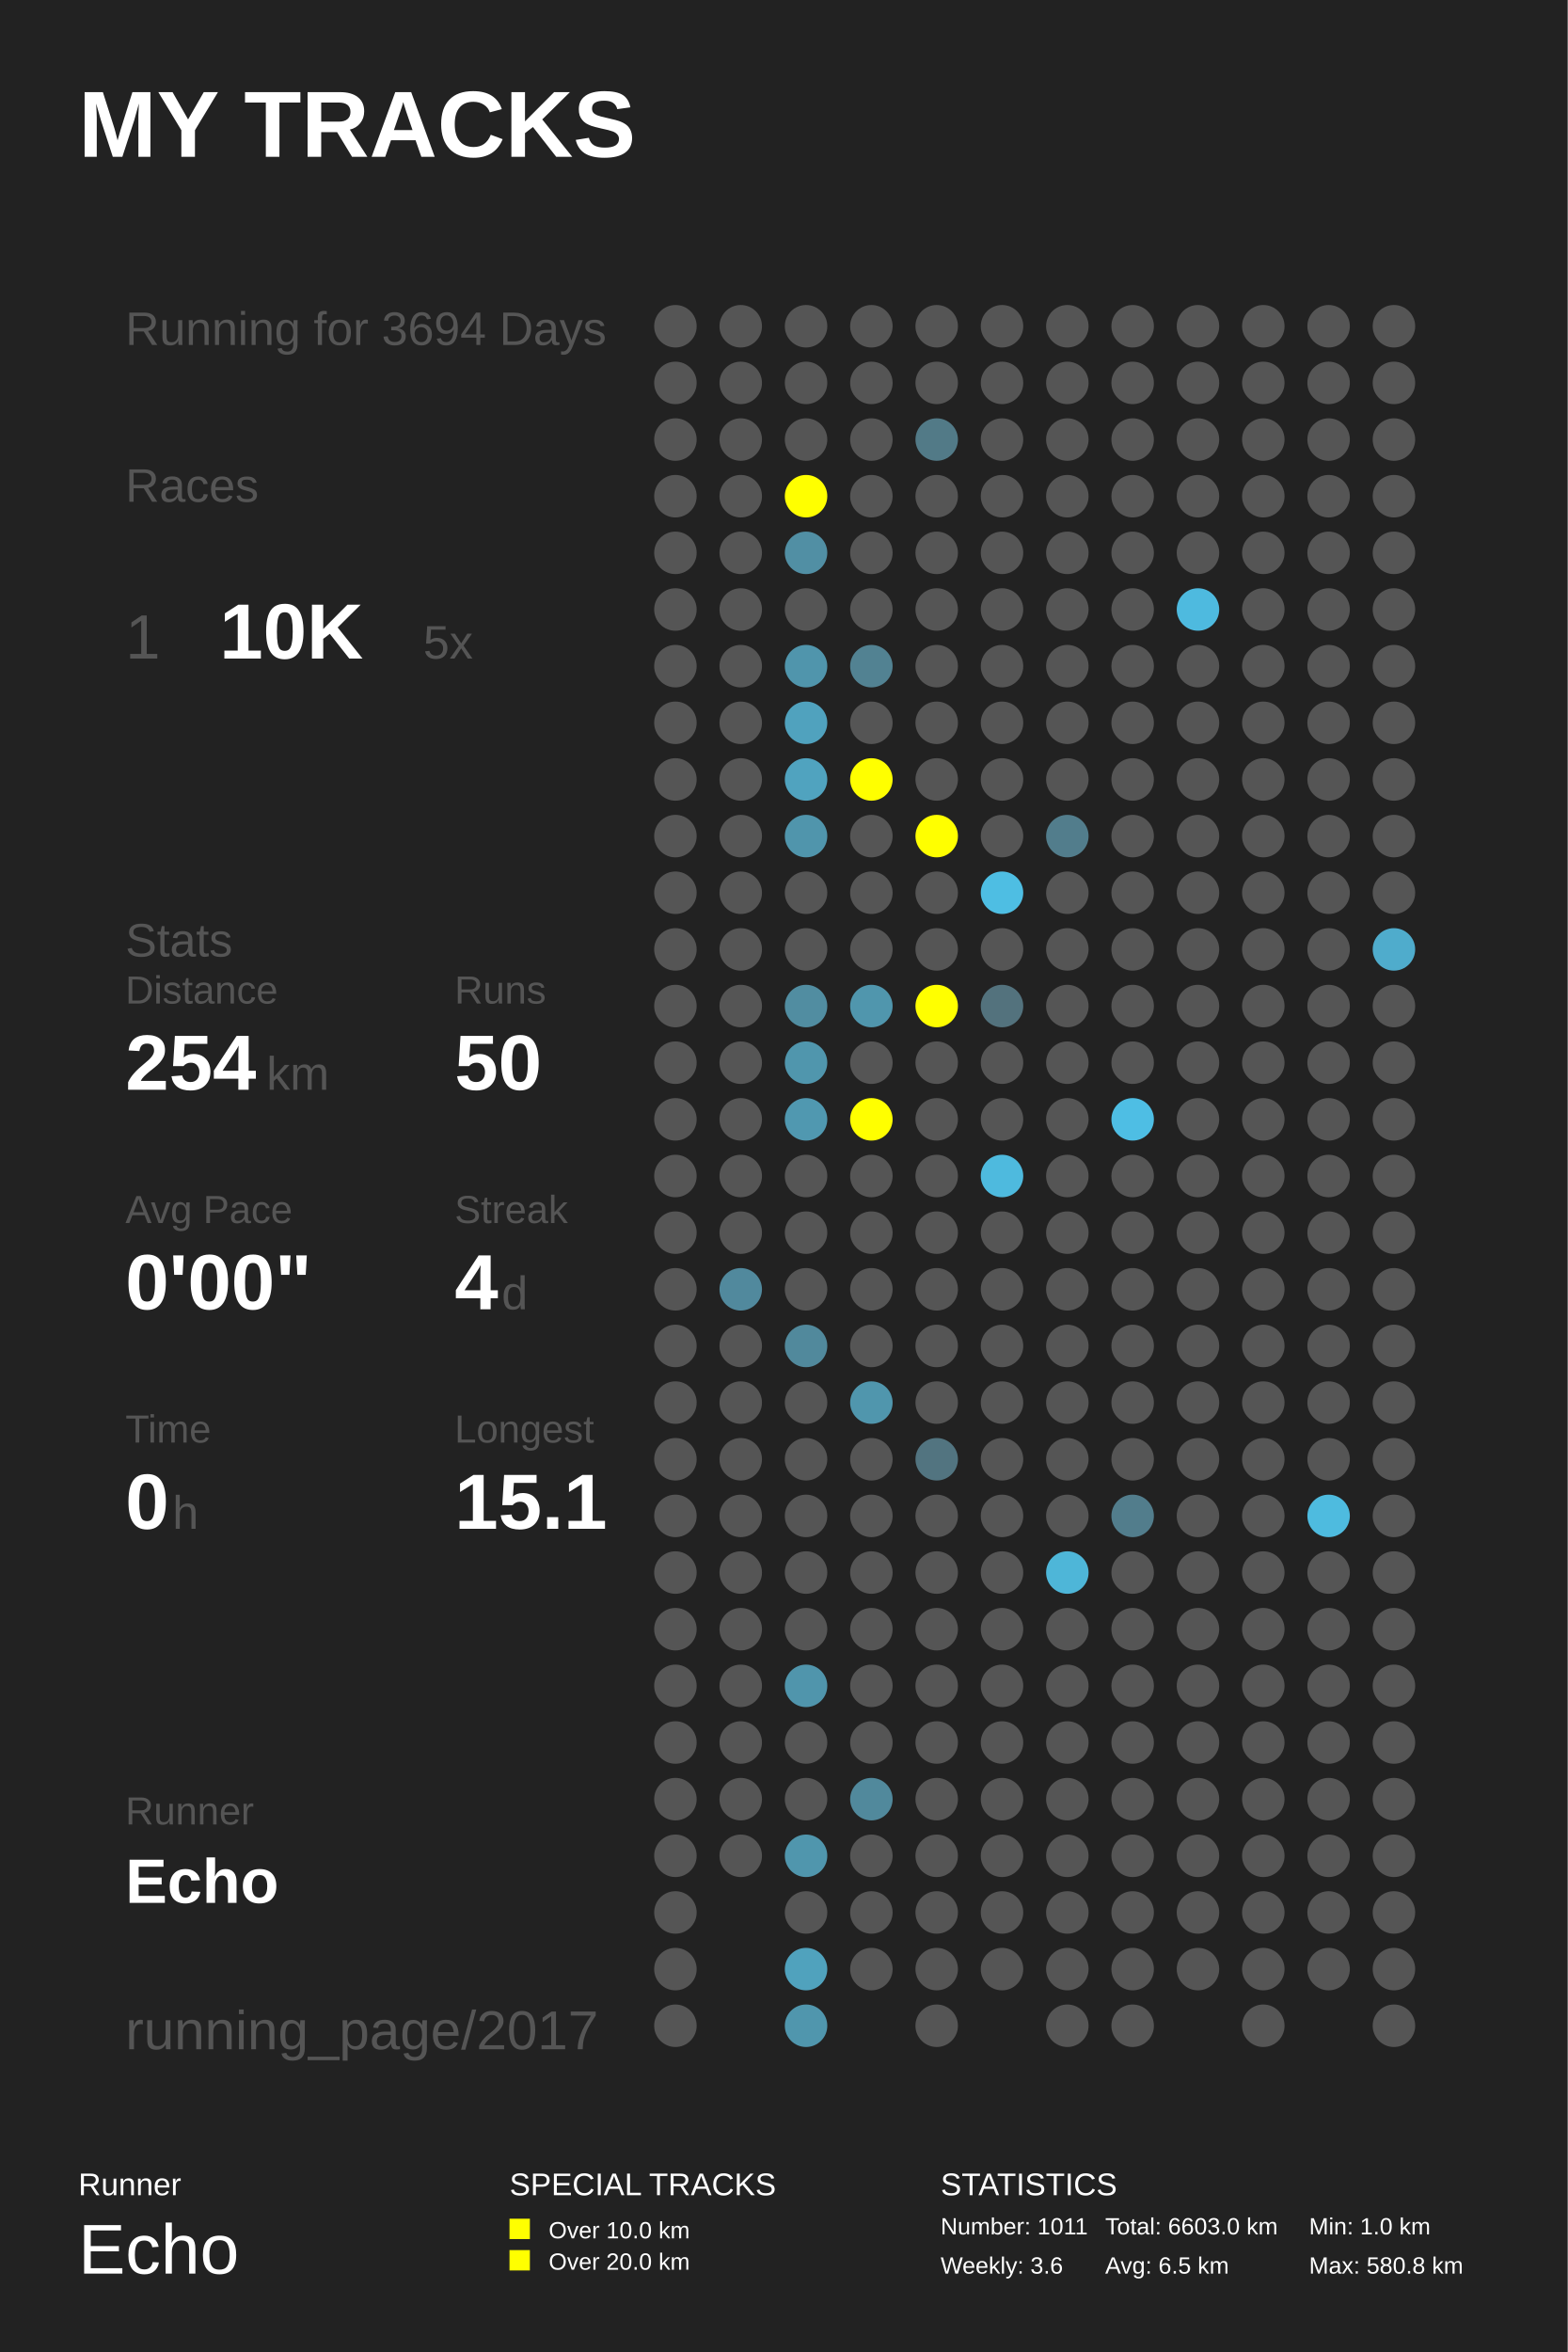
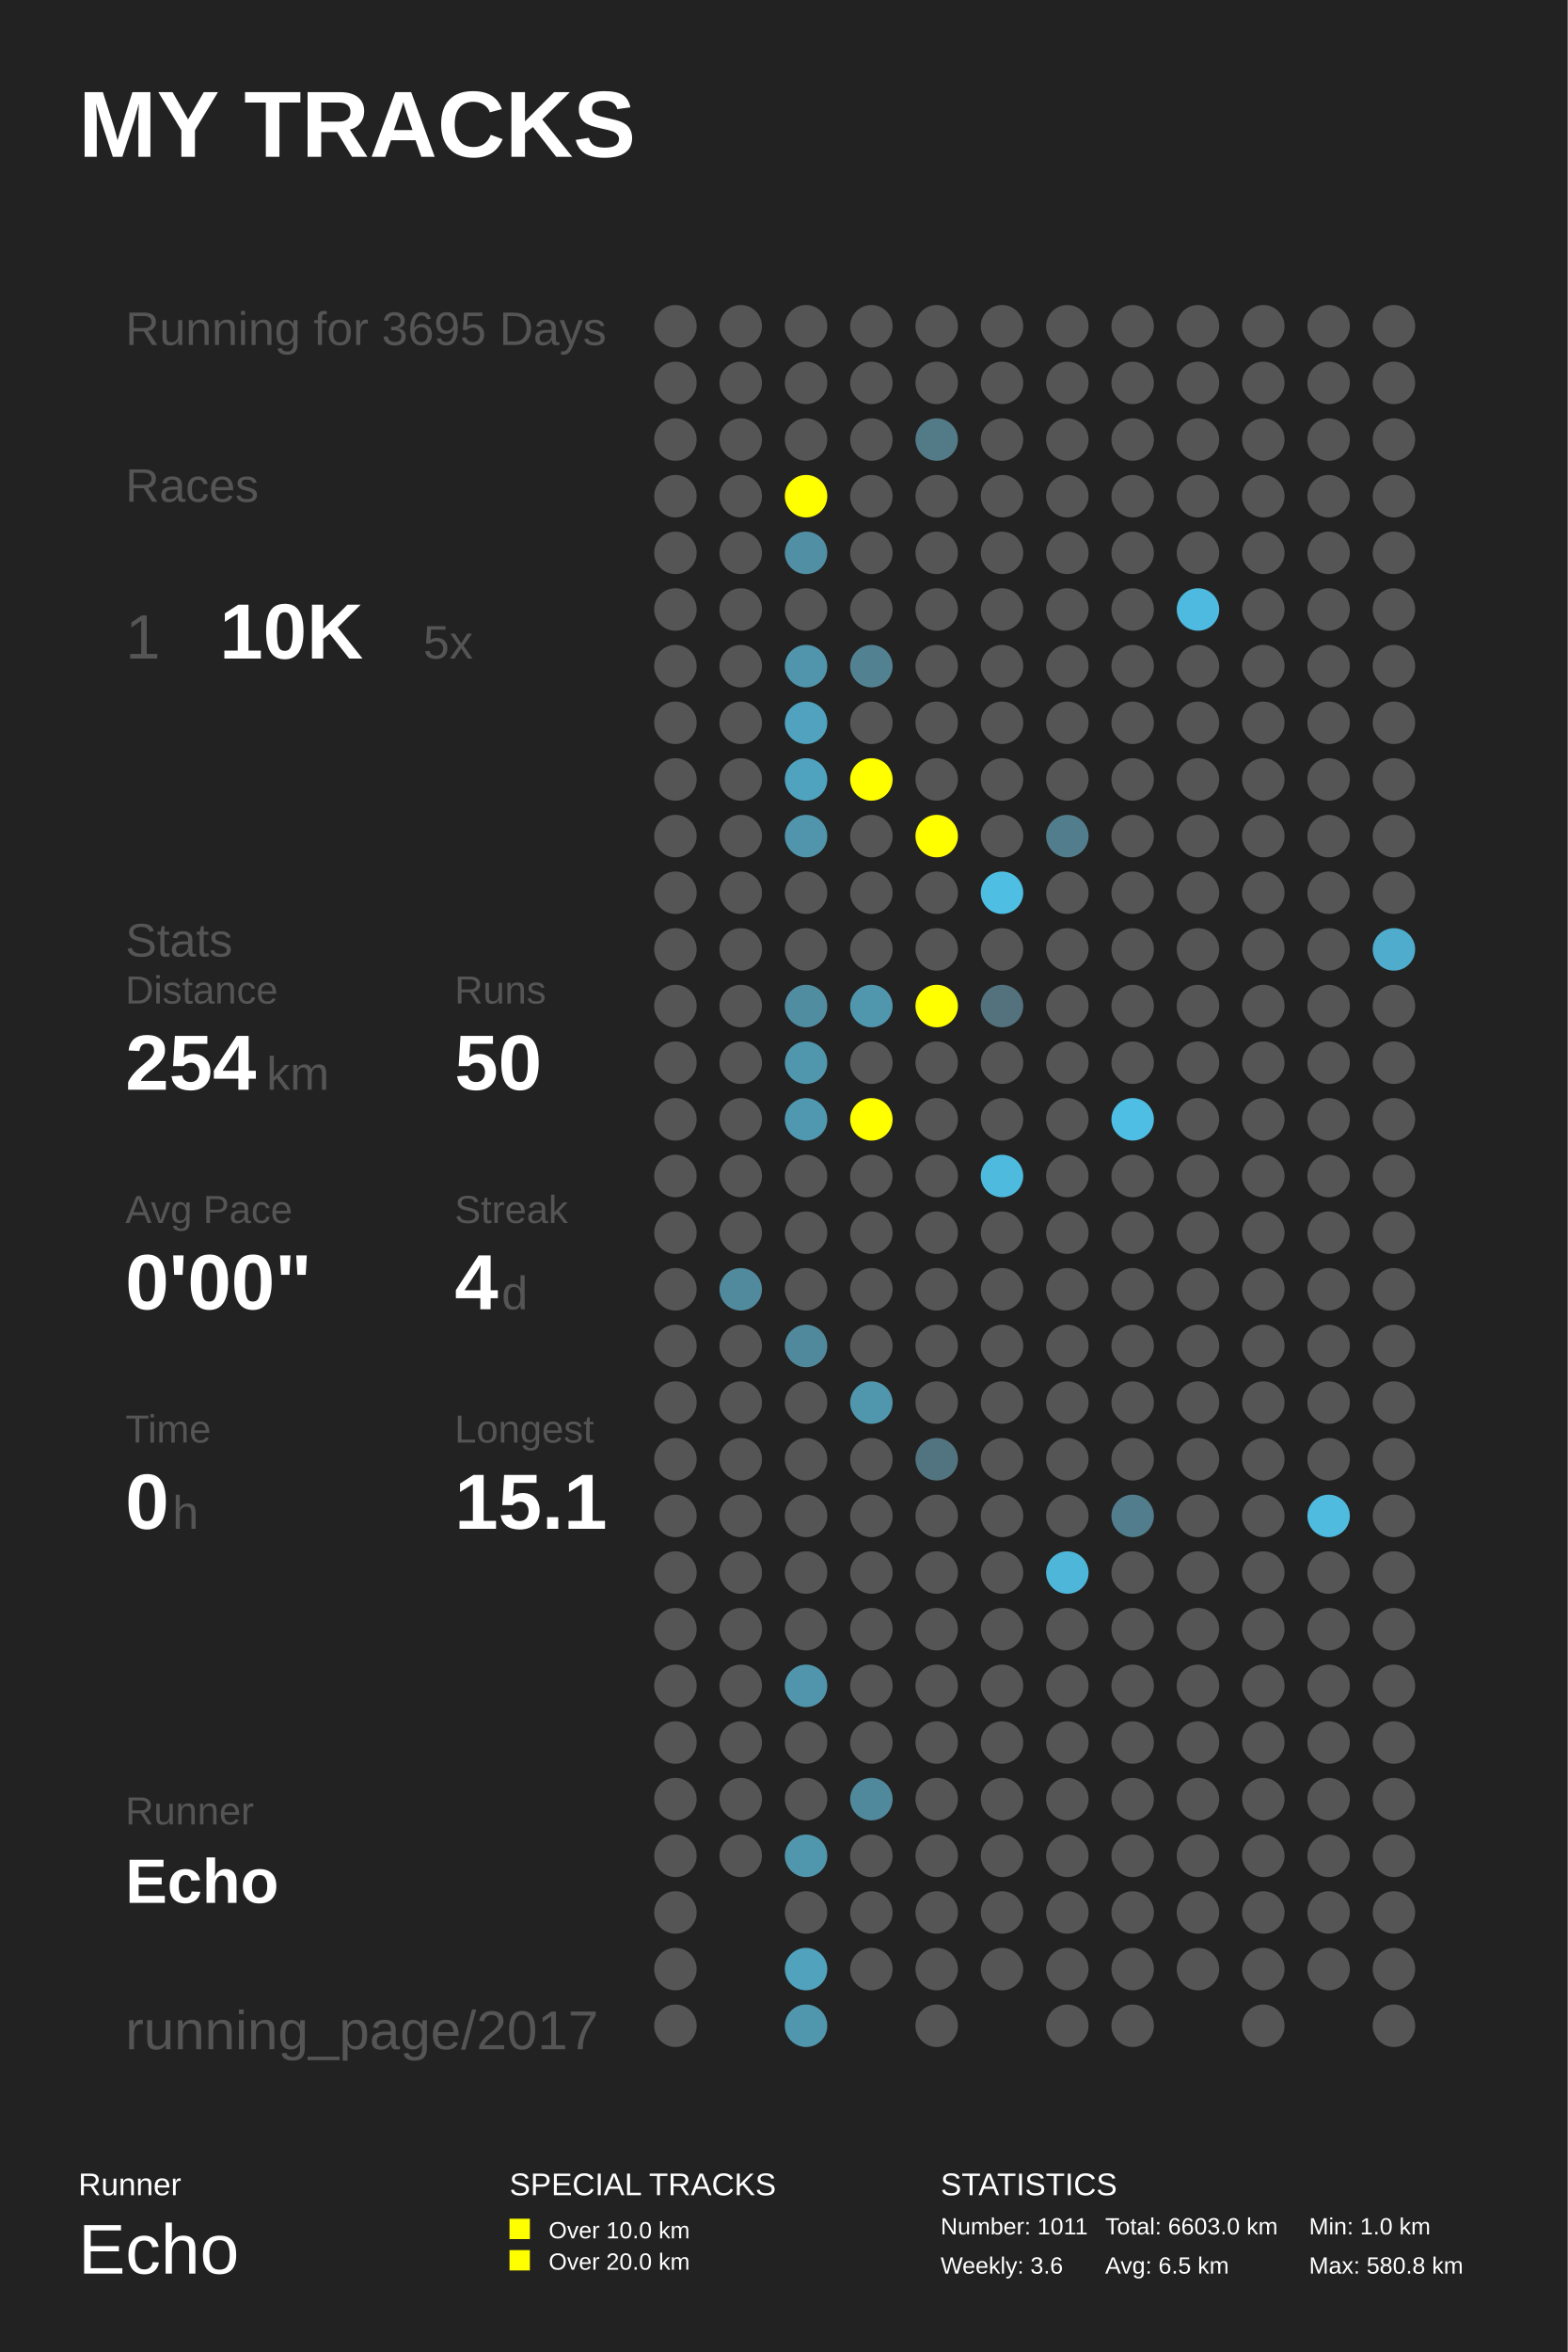
<svg xmlns="http://www.w3.org/2000/svg" baseProfile="full" height="300mm" version="1.1" viewBox="0,0,200,300" width="200mm">
  <defs />
  <rect fill="#222222" height="300" width="200" x="0" y="0" />
  <text fill="#FFFFFF" style="font-size:12px; font-family:Arial; font-weight:bold;" x="10" y="20">MY TRACKS</text>
  <text fill="#FFFFFF" style="font-size:4px; font-family:Arial" x="10" y="280">Runner</text>
  <text fill="#FFFFFF" style="font-size:9px; font-family:Arial" x="10" y="290">Echo</text>
  <text fill="#FFFFFF" style="font-size:4px; font-family:Arial" x="65" y="280">SPECIAL TRACKS</text>
  <rect fill="#FFFF00" height="2.6" width="2.6" x="65" y="283" />
  <text fill="#FFFFFF" style="font-size:3px; font-family:Arial" x="70" y="285.5">Over 10.0 km</text>
  <rect fill="#FFFF00" height="2.6" width="2.6" x="65" y="287" />
  <text fill="#FFFFFF" style="font-size:3px; font-family:Arial" x="70" y="289.5">Over 20.0 km</text>
  <text fill="#FFFFFF" style="font-size:4px; font-family:Arial" x="120" y="280">STATISTICS</text>
  <text fill="#FFFFFF" style="font-size:3px; font-family:Arial" x="120" y="285">Number: 1011</text>
  <text fill="#FFFFFF" style="font-size:3px; font-family:Arial" x="120" y="290">Weekly: 3.6</text>
  <text fill="#FFFFFF" style="font-size:3px; font-family:Arial" x="141" y="285">Total: 6603.0 km</text>
  <text fill="#FFFFFF" style="font-size:3px; font-family:Arial" x="141" y="290">Avg: 6.5 km</text>
  <text fill="#FFFFFF" style="font-size:3px; font-family:Arial" x="167" y="285">Min: 1.0 km</text>
  <text fill="#FFFFFF" style="font-size:3px; font-family:Arial" x="167" y="290">Max: 580.8 km</text>
-   <text fill="#555555" style="font-size:6px; font-family:Arial;" x="16" y="44">Running for 3694 Days</text>
+   <text fill="#555555" style="font-size:6px; font-family:Arial;" x="16" y="44">Running for 3695 Days</text>
  <text fill="#555555" style="font-size:6px; font-family:Arial;" x="16" y="64">Races</text>
  <text fill="#555555" style="font-size:8px; font-family:Arial;" x="16" y="84">1</text>
  <text fill="#FFFFFF" style="font-size:10px; font-family:Arial; font-weight:bold;" x="28" y="84">10K</text>
  <text fill="#555555" style="font-size:6px; font-family:Arial;" x="54" y="84">5x</text>
  <text fill="#555555" style="font-size:6px; font-family:Arial;" x="16" y="122">Stats</text>
  <text fill="#555555" style="font-size:5px; font-family:Arial;" x="16" y="128">Distance</text>
  <text fill="#FFFFFF" style="font-size:10px; font-family:Arial; font-weight:bold;" x="16" y="139">254</text>
  <text fill="#555555" style="font-size:6px; font-family:Arial;" x="34" y="139">km</text>
  <text fill="#555555" style="font-size:5px; font-family:Arial;" x="58" y="128">Runs</text>
  <text fill="#FFFFFF" style="font-size:10px; font-family:Arial; font-weight:bold;" x="58" y="139">50</text>
  <text fill="#555555" style="font-size:5px; font-family:Arial;" x="16" y="156">Avg Pace</text>
  <text fill="#FFFFFF" style="font-size:10px; font-family:Arial; font-weight:bold;" x="16" y="167">0'00"</text>
  <text fill="#555555" style="font-size:5px; font-family:Arial;" x="58" y="156">Streak</text>
  <text fill="#FFFFFF" style="font-size:10px; font-family:Arial; font-weight:bold;" x="58" y="167">4</text>
  <text fill="#555555" style="font-size:6px; font-family:Arial;" x="64" y="167">d</text>
  <text fill="#555555" style="font-size:5px; font-family:Arial;" x="16" y="184">Time</text>
  <text fill="#FFFFFF" style="font-size:10px; font-family:Arial; font-weight:bold;" x="16" y="195">0</text>
  <text fill="#555555" style="font-size:6px; font-family:Arial;" x="22" y="195">h</text>
  <text fill="#555555" style="font-size:5px; font-family:Arial;" x="58" y="184">Longest</text>
  <text fill="#FFFFFF" style="font-size:10px; font-family:Arial; font-weight:bold;" x="58" y="195">15.1</text>
  <text fill="#555555" style="font-size:5px; font-family:Arial;" x="16" y="232.71">Runner</text>
  <text fill="#FFFFFF" style="font-size:8px; font-family:Arial; font-weight:bold;" x="16" y="242.71">Echo</text>
  <text fill="#555555" style="font-size:7px; font-family:Arial;" x="16" y="261.387">running_page/2017</text>
  <circle cx="86.167" cy="41.613" fill="#555555" r="2.71" />
  <circle cx="86.167" cy="48.839" fill="#555555" r="2.71" />
  <circle cx="86.167" cy="56.065" fill="#555555" r="2.71" />
  <circle cx="86.167" cy="63.29" fill="#555555" r="2.71" />
  <circle cx="86.167" cy="70.516" fill="#555555" r="2.71" />
  <circle cx="86.167" cy="77.742" fill="#555555" r="2.71" />
  <circle cx="86.167" cy="84.968" fill="#555555" r="2.71" />
  <circle cx="86.167" cy="92.194" fill="#555555" r="2.71" />
  <circle cx="86.167" cy="99.419" fill="#555555" r="2.71" />
  <circle cx="86.167" cy="106.645" fill="#555555" r="2.71" />
  <circle cx="86.167" cy="113.871" fill="#555555" r="2.71" />
  <circle cx="86.167" cy="121.097" fill="#555555" r="2.71" />
  <circle cx="86.167" cy="128.323" fill="#555555" r="2.71" />
  <circle cx="86.167" cy="135.548" fill="#555555" r="2.71" />
  <circle cx="86.167" cy="142.774" fill="#555555" r="2.71" />
  <circle cx="86.167" cy="150.0" fill="#555555" r="2.71" />
  <circle cx="86.167" cy="157.226" fill="#555555" r="2.71" />
  <circle cx="86.167" cy="164.452" fill="#555555" r="2.71" />
  <circle cx="86.167" cy="171.677" fill="#555555" r="2.71" />
  <circle cx="86.167" cy="178.903" fill="#555555" r="2.71" />
  <circle cx="86.167" cy="186.129" fill="#555555" r="2.71" />
  <circle cx="86.167" cy="193.355" fill="#555555" r="2.71" />
  <circle cx="86.167" cy="200.581" fill="#555555" r="2.71" />
  <circle cx="86.167" cy="207.806" fill="#555555" r="2.71" />
  <circle cx="86.167" cy="215.032" fill="#555555" r="2.71" />
  <circle cx="86.167" cy="222.258" fill="#555555" r="2.71" />
  <circle cx="86.167" cy="229.484" fill="#555555" r="2.71" />
  <circle cx="86.167" cy="236.71" fill="#555555" r="2.71" />
  <circle cx="86.167" cy="243.935" fill="#555555" r="2.71" />
  <circle cx="86.167" cy="251.161" fill="#555555" r="2.71" />
  <circle cx="86.167" cy="258.387" fill="#555555" r="2.71" />
  <circle cx="94.5" cy="41.613" fill="#555555" r="2.71" />
  <circle cx="94.5" cy="48.839" fill="#555555" r="2.71" />
  <circle cx="94.5" cy="56.065" fill="#555555" r="2.71" />
  <circle cx="94.5" cy="63.29" fill="#555555" r="2.71" />
  <circle cx="94.5" cy="70.516" fill="#555555" r="2.71" />
  <circle cx="94.5" cy="77.742" fill="#555555" r="2.71" />
  <circle cx="94.5" cy="84.968" fill="#555555" r="2.71" />
  <circle cx="94.5" cy="92.194" fill="#555555" r="2.71" />
  <circle cx="94.5" cy="99.419" fill="#555555" r="2.71" />
  <circle cx="94.5" cy="106.645" fill="#555555" r="2.71" />
  <circle cx="94.5" cy="113.871" fill="#555555" r="2.71" />
  <circle cx="94.5" cy="121.097" fill="#555555" r="2.71" />
  <circle cx="94.5" cy="128.323" fill="#555555" r="2.71" />
  <circle cx="94.5" cy="135.548" fill="#555555" r="2.71" />
  <circle cx="94.5" cy="142.774" fill="#555555" r="2.71" />
  <circle cx="94.5" cy="150.0" fill="#555555" r="2.71" />
  <circle cx="94.5" cy="157.226" fill="#555555" r="2.71" />
  <circle cx="94.5" cy="164.452" fill="#51899d" r="2.71" />
  <circle cx="94.5" cy="171.677" fill="#555555" r="2.71" />
  <circle cx="94.5" cy="178.903" fill="#555555" r="2.71" />
  <circle cx="94.5" cy="186.129" fill="#555555" r="2.71" />
  <circle cx="94.5" cy="193.355" fill="#555555" r="2.71" />
  <circle cx="94.5" cy="200.581" fill="#555555" r="2.71" />
  <circle cx="94.5" cy="207.806" fill="#555555" r="2.71" />
  <circle cx="94.5" cy="215.032" fill="#555555" r="2.71" />
  <circle cx="94.5" cy="222.258" fill="#555555" r="2.71" />
  <circle cx="94.5" cy="229.484" fill="#555555" r="2.71" />
  <circle cx="94.5" cy="236.71" fill="#555555" r="2.71" />
  <circle cx="102.833" cy="41.613" fill="#555555" r="2.71" />
  <circle cx="102.833" cy="48.839" fill="#555555" r="2.71" />
  <circle cx="102.833" cy="56.065" fill="#555555" r="2.71" />
  <circle cx="102.833" cy="63.29" fill="#FFFF00" r="2.71" />
  <circle cx="102.833" cy="70.516" fill="#518fa4" r="2.71" />
  <circle cx="102.833" cy="77.742" fill="#555555" r="2.71" />
  <circle cx="102.833" cy="84.968" fill="#5095ac" r="2.71" />
  <circle cx="102.833" cy="92.194" fill="#50a2be" r="2.71" />
  <circle cx="102.833" cy="99.419" fill="#50a3bf" r="2.71" />
  <circle cx="102.833" cy="106.645" fill="#5095ac" r="2.71" />
  <circle cx="102.833" cy="113.871" fill="#555555" r="2.71" />
  <circle cx="102.833" cy="121.097" fill="#555555" r="2.71" />
  <circle cx="102.833" cy="128.323" fill="#518da1" r="2.71" />
  <circle cx="102.833" cy="135.548" fill="#5096ad" r="2.71" />
  <circle cx="102.833" cy="142.774" fill="#5098b0" r="2.71" />
  <circle cx="102.833" cy="150.0" fill="#555555" r="2.71" />
  <circle cx="102.833" cy="157.226" fill="#555555" r="2.71" />
  <circle cx="102.833" cy="164.452" fill="#555555" r="2.71" />
  <circle cx="102.833" cy="171.677" fill="#51899c" r="2.71" />
  <circle cx="102.833" cy="178.903" fill="#555555" r="2.71" />
  <circle cx="102.833" cy="186.129" fill="#555555" r="2.71" />
  <circle cx="102.833" cy="193.355" fill="#555555" r="2.71" />
  <circle cx="102.833" cy="200.581" fill="#555555" r="2.71" />
  <circle cx="102.833" cy="207.806" fill="#555555" r="2.71" />
  <circle cx="102.833" cy="215.032" fill="#5095ac" r="2.71" />
  <circle cx="102.833" cy="222.258" fill="#555555" r="2.71" />
  <circle cx="102.833" cy="229.484" fill="#555555" r="2.71" />
  <circle cx="102.833" cy="236.71" fill="#5096ad" r="2.71" />
  <circle cx="102.833" cy="243.935" fill="#555555" r="2.71" />
  <circle cx="102.833" cy="251.161" fill="#50a2bd" r="2.71" />
  <circle cx="102.833" cy="258.387" fill="#5096ad" r="2.71" />
  <circle cx="111.167" cy="41.613" fill="#555555" r="2.71" />
  <circle cx="111.167" cy="48.839" fill="#555555" r="2.71" />
  <circle cx="111.167" cy="56.065" fill="#555555" r="2.71" />
  <circle cx="111.167" cy="63.29" fill="#555555" r="2.71" />
  <circle cx="111.167" cy="70.516" fill="#555555" r="2.71" />
  <circle cx="111.167" cy="77.742" fill="#555555" r="2.71" />
  <circle cx="111.167" cy="84.968" fill="#528292" r="2.71" />
  <circle cx="111.167" cy="92.194" fill="#555555" r="2.71" />
  <circle cx="111.167" cy="99.419" fill="#FFFF00" r="2.71" />
  <circle cx="111.167" cy="106.645" fill="#555555" r="2.71" />
  <circle cx="111.167" cy="113.871" fill="#555555" r="2.71" />
  <circle cx="111.167" cy="121.097" fill="#555555" r="2.71" />
  <circle cx="111.167" cy="128.323" fill="#5096ad" r="2.71" />
  <circle cx="111.167" cy="135.548" fill="#555555" r="2.71" />
  <circle cx="111.167" cy="142.774" fill="#FFFF00" r="2.71" />
  <circle cx="111.167" cy="150.0" fill="#555555" r="2.71" />
  <circle cx="111.167" cy="157.226" fill="#555555" r="2.71" />
  <circle cx="111.167" cy="164.452" fill="#555555" r="2.71" />
  <circle cx="111.167" cy="171.677" fill="#555555" r="2.71" />
  <circle cx="111.167" cy="178.903" fill="#5096ad" r="2.71" />
  <circle cx="111.167" cy="186.129" fill="#555555" r="2.71" />
  <circle cx="111.167" cy="193.355" fill="#555555" r="2.71" />
  <circle cx="111.167" cy="200.581" fill="#555555" r="2.71" />
  <circle cx="111.167" cy="207.806" fill="#555555" r="2.71" />
  <circle cx="111.167" cy="215.032" fill="#555555" r="2.71" />
  <circle cx="111.167" cy="222.258" fill="#555555" r="2.71" />
  <circle cx="111.167" cy="229.484" fill="#51899c" r="2.71" />
  <circle cx="111.167" cy="236.71" fill="#555555" r="2.71" />
  <circle cx="111.167" cy="243.935" fill="#555555" r="2.71" />
  <circle cx="111.167" cy="251.161" fill="#555555" r="2.71" />
  <circle cx="119.5" cy="41.613" fill="#555555" r="2.71" />
  <circle cx="119.5" cy="48.839" fill="#555555" r="2.71" />
  <circle cx="119.5" cy="56.065" fill="#527a87" r="2.71" />
  <circle cx="119.5" cy="63.29" fill="#555555" r="2.71" />
  <circle cx="119.5" cy="70.516" fill="#555555" r="2.71" />
  <circle cx="119.5" cy="77.742" fill="#555555" r="2.71" />
  <circle cx="119.5" cy="84.968" fill="#555555" r="2.71" />
  <circle cx="119.5" cy="92.194" fill="#555555" r="2.71" />
  <circle cx="119.5" cy="99.419" fill="#555555" r="2.71" />
  <circle cx="119.5" cy="106.645" fill="#FFFF00" r="2.71" />
  <circle cx="119.5" cy="113.871" fill="#555555" r="2.71" />
  <circle cx="119.5" cy="121.097" fill="#555555" r="2.71" />
  <circle cx="119.5" cy="128.323" fill="#FFFF00" r="2.71" />
  <circle cx="119.5" cy="135.548" fill="#555555" r="2.71" />
  <circle cx="119.5" cy="142.774" fill="#555555" r="2.71" />
  <circle cx="119.5" cy="150.0" fill="#555555" r="2.71" />
  <circle cx="119.5" cy="157.226" fill="#555555" r="2.71" />
  <circle cx="119.5" cy="164.452" fill="#555555" r="2.71" />
  <circle cx="119.5" cy="171.677" fill="#555555" r="2.71" />
  <circle cx="119.5" cy="178.903" fill="#555555" r="2.71" />
  <circle cx="119.5" cy="186.129" fill="#527480" r="2.71" />
  <circle cx="119.5" cy="193.355" fill="#555555" r="2.71" />
  <circle cx="119.5" cy="200.581" fill="#555555" r="2.71" />
  <circle cx="119.5" cy="207.806" fill="#555555" r="2.71" />
  <circle cx="119.5" cy="215.032" fill="#555555" r="2.71" />
  <circle cx="119.5" cy="222.258" fill="#555555" r="2.71" />
  <circle cx="119.5" cy="229.484" fill="#555555" r="2.71" />
  <circle cx="119.5" cy="236.71" fill="#555555" r="2.71" />
  <circle cx="119.5" cy="243.935" fill="#555555" r="2.71" />
  <circle cx="119.5" cy="251.161" fill="#555555" r="2.71" />
  <circle cx="119.5" cy="258.387" fill="#555555" r="2.71" />
  <circle cx="127.833" cy="41.613" fill="#555555" r="2.71" />
  <circle cx="127.833" cy="48.839" fill="#555555" r="2.71" />
  <circle cx="127.833" cy="56.065" fill="#555555" r="2.71" />
  <circle cx="127.833" cy="63.29" fill="#555555" r="2.71" />
  <circle cx="127.833" cy="70.516" fill="#555555" r="2.71" />
  <circle cx="127.833" cy="77.742" fill="#555555" r="2.71" />
  <circle cx="127.833" cy="84.968" fill="#555555" r="2.71" />
  <circle cx="127.833" cy="92.194" fill="#555555" r="2.71" />
  <circle cx="127.833" cy="99.419" fill="#555555" r="2.71" />
  <circle cx="127.833" cy="106.645" fill="#555555" r="2.71" />
  <circle cx="127.833" cy="113.871" fill="#4ebee3" r="2.71" />
  <circle cx="127.833" cy="121.097" fill="#555555" r="2.71" />
  <circle cx="127.833" cy="128.323" fill="#53727d" r="2.71" />
  <circle cx="127.833" cy="135.548" fill="#555555" r="2.71" />
  <circle cx="127.833" cy="142.774" fill="#555555" r="2.71" />
  <circle cx="127.833" cy="150.0" fill="#4ebade" r="2.71" />
  <circle cx="127.833" cy="157.226" fill="#555555" r="2.71" />
  <circle cx="127.833" cy="164.452" fill="#555555" r="2.71" />
  <circle cx="127.833" cy="171.677" fill="#555555" r="2.71" />
  <circle cx="127.833" cy="178.903" fill="#555555" r="2.71" />
  <circle cx="127.833" cy="186.129" fill="#555555" r="2.71" />
  <circle cx="127.833" cy="193.355" fill="#555555" r="2.71" />
  <circle cx="127.833" cy="200.581" fill="#555555" r="2.71" />
  <circle cx="127.833" cy="207.806" fill="#555555" r="2.71" />
  <circle cx="127.833" cy="215.032" fill="#555555" r="2.71" />
  <circle cx="127.833" cy="222.258" fill="#555555" r="2.71" />
  <circle cx="127.833" cy="229.484" fill="#555555" r="2.71" />
  <circle cx="127.833" cy="236.71" fill="#555555" r="2.71" />
  <circle cx="127.833" cy="243.935" fill="#555555" r="2.71" />
  <circle cx="127.833" cy="251.161" fill="#555555" r="2.71" />
  <circle cx="136.167" cy="41.613" fill="#555555" r="2.71" />
  <circle cx="136.167" cy="48.839" fill="#555555" r="2.71" />
  <circle cx="136.167" cy="56.065" fill="#555555" r="2.71" />
  <circle cx="136.167" cy="63.29" fill="#555555" r="2.71" />
  <circle cx="136.167" cy="70.516" fill="#555555" r="2.71" />
  <circle cx="136.167" cy="77.742" fill="#555555" r="2.71" />
  <circle cx="136.167" cy="84.968" fill="#555555" r="2.71" />
  <circle cx="136.167" cy="92.194" fill="#555555" r="2.71" />
  <circle cx="136.167" cy="99.419" fill="#555555" r="2.71" />
  <circle cx="136.167" cy="106.645" fill="#527d8c" r="2.71" />
  <circle cx="136.167" cy="113.871" fill="#555555" r="2.71" />
  <circle cx="136.167" cy="121.097" fill="#555555" r="2.71" />
  <circle cx="136.167" cy="128.323" fill="#555555" r="2.71" />
  <circle cx="136.167" cy="135.548" fill="#555555" r="2.71" />
  <circle cx="136.167" cy="142.774" fill="#555555" r="2.71" />
  <circle cx="136.167" cy="150.0" fill="#555555" r="2.71" />
  <circle cx="136.167" cy="157.226" fill="#555555" r="2.71" />
  <circle cx="136.167" cy="164.452" fill="#555555" r="2.71" />
  <circle cx="136.167" cy="171.677" fill="#555555" r="2.71" />
  <circle cx="136.167" cy="178.903" fill="#555555" r="2.71" />
  <circle cx="136.167" cy="186.129" fill="#555555" r="2.71" />
  <circle cx="136.167" cy="193.355" fill="#555555" r="2.71" />
  <circle cx="136.167" cy="200.581" fill="#4eb6d8" r="2.71" />
  <circle cx="136.167" cy="207.806" fill="#555555" r="2.71" />
  <circle cx="136.167" cy="215.032" fill="#555555" r="2.71" />
  <circle cx="136.167" cy="222.258" fill="#555555" r="2.71" />
  <circle cx="136.167" cy="229.484" fill="#555555" r="2.71" />
  <circle cx="136.167" cy="236.71" fill="#555555" r="2.71" />
  <circle cx="136.167" cy="243.935" fill="#555555" r="2.71" />
  <circle cx="136.167" cy="251.161" fill="#555555" r="2.71" />
  <circle cx="136.167" cy="258.387" fill="#555555" r="2.71" />
  <circle cx="144.5" cy="41.613" fill="#555555" r="2.71" />
  <circle cx="144.5" cy="48.839" fill="#555555" r="2.71" />
  <circle cx="144.5" cy="56.065" fill="#555555" r="2.71" />
  <circle cx="144.5" cy="63.29" fill="#555555" r="2.71" />
  <circle cx="144.5" cy="70.516" fill="#555555" r="2.71" />
  <circle cx="144.5" cy="77.742" fill="#555555" r="2.71" />
  <circle cx="144.5" cy="84.968" fill="#555555" r="2.71" />
  <circle cx="144.5" cy="92.194" fill="#555555" r="2.71" />
  <circle cx="144.5" cy="99.419" fill="#555555" r="2.71" />
  <circle cx="144.5" cy="106.645" fill="#555555" r="2.71" />
  <circle cx="144.5" cy="113.871" fill="#555555" r="2.71" />
  <circle cx="144.5" cy="121.097" fill="#555555" r="2.71" />
  <circle cx="144.5" cy="128.323" fill="#555555" r="2.71" />
  <circle cx="144.5" cy="135.548" fill="#555555" r="2.71" />
  <circle cx="144.5" cy="142.774" fill="#4ebee4" r="2.71" />
  <circle cx="144.5" cy="150.0" fill="#555555" r="2.71" />
  <circle cx="144.5" cy="157.226" fill="#555555" r="2.71" />
  <circle cx="144.5" cy="164.452" fill="#555555" r="2.71" />
  <circle cx="144.5" cy="171.677" fill="#555555" r="2.71" />
  <circle cx="144.5" cy="178.903" fill="#555555" r="2.71" />
  <circle cx="144.5" cy="186.129" fill="#555555" r="2.71" />
  <circle cx="144.5" cy="193.355" fill="#527d8c" r="2.71" />
  <circle cx="144.5" cy="200.581" fill="#555555" r="2.71" />
  <circle cx="144.5" cy="207.806" fill="#555555" r="2.71" />
  <circle cx="144.5" cy="215.032" fill="#555555" r="2.71" />
  <circle cx="144.5" cy="222.258" fill="#555555" r="2.71" />
  <circle cx="144.5" cy="229.484" fill="#555555" r="2.71" />
  <circle cx="144.5" cy="236.71" fill="#555555" r="2.71" />
  <circle cx="144.5" cy="243.935" fill="#555555" r="2.71" />
  <circle cx="144.5" cy="251.161" fill="#555555" r="2.71" />
  <circle cx="144.5" cy="258.387" fill="#555555" r="2.71" />
  <circle cx="152.833" cy="41.613" fill="#555555" r="2.71" />
  <circle cx="152.833" cy="48.839" fill="#555555" r="2.71" />
  <circle cx="152.833" cy="56.065" fill="#555555" r="2.71" />
  <circle cx="152.833" cy="63.29" fill="#555555" r="2.71" />
  <circle cx="152.833" cy="70.516" fill="#555555" r="2.71" />
  <circle cx="152.833" cy="77.742" fill="#4ebadf" r="2.71" />
  <circle cx="152.833" cy="84.968" fill="#555555" r="2.71" />
  <circle cx="152.833" cy="92.194" fill="#555555" r="2.71" />
  <circle cx="152.833" cy="99.419" fill="#555555" r="2.71" />
  <circle cx="152.833" cy="106.645" fill="#555555" r="2.71" />
  <circle cx="152.833" cy="113.871" fill="#555555" r="2.71" />
  <circle cx="152.833" cy="121.097" fill="#555555" r="2.71" />
  <circle cx="152.833" cy="128.323" fill="#555555" r="2.71" />
  <circle cx="152.833" cy="135.548" fill="#555555" r="2.71" />
  <circle cx="152.833" cy="142.774" fill="#555555" r="2.71" />
  <circle cx="152.833" cy="150.0" fill="#555555" r="2.71" />
  <circle cx="152.833" cy="157.226" fill="#555555" r="2.71" />
  <circle cx="152.833" cy="164.452" fill="#555555" r="2.71" />
  <circle cx="152.833" cy="171.677" fill="#555555" r="2.71" />
  <circle cx="152.833" cy="178.903" fill="#555555" r="2.71" />
  <circle cx="152.833" cy="186.129" fill="#555555" r="2.71" />
  <circle cx="152.833" cy="193.355" fill="#555555" r="2.71" />
  <circle cx="152.833" cy="200.581" fill="#555555" r="2.71" />
  <circle cx="152.833" cy="207.806" fill="#555555" r="2.71" />
  <circle cx="152.833" cy="215.032" fill="#555555" r="2.71" />
  <circle cx="152.833" cy="222.258" fill="#555555" r="2.71" />
  <circle cx="152.833" cy="229.484" fill="#555555" r="2.71" />
  <circle cx="152.833" cy="236.71" fill="#555555" r="2.71" />
  <circle cx="152.833" cy="243.935" fill="#555555" r="2.71" />
  <circle cx="152.833" cy="251.161" fill="#555555" r="2.71" />
  <circle cx="161.167" cy="41.613" fill="#555555" r="2.71" />
  <circle cx="161.167" cy="48.839" fill="#555555" r="2.71" />
  <circle cx="161.167" cy="56.065" fill="#555555" r="2.71" />
  <circle cx="161.167" cy="63.29" fill="#555555" r="2.71" />
  <circle cx="161.167" cy="70.516" fill="#555555" r="2.71" />
  <circle cx="161.167" cy="77.742" fill="#555555" r="2.71" />
  <circle cx="161.167" cy="84.968" fill="#555555" r="2.71" />
  <circle cx="161.167" cy="92.194" fill="#555555" r="2.71" />
  <circle cx="161.167" cy="99.419" fill="#555555" r="2.71" />
  <circle cx="161.167" cy="106.645" fill="#555555" r="2.71" />
  <circle cx="161.167" cy="113.871" fill="#555555" r="2.71" />
  <circle cx="161.167" cy="121.097" fill="#555555" r="2.71" />
  <circle cx="161.167" cy="128.323" fill="#555555" r="2.71" />
  <circle cx="161.167" cy="135.548" fill="#555555" r="2.71" />
  <circle cx="161.167" cy="142.774" fill="#555555" r="2.71" />
  <circle cx="161.167" cy="150.0" fill="#555555" r="2.71" />
  <circle cx="161.167" cy="157.226" fill="#555555" r="2.71" />
  <circle cx="161.167" cy="164.452" fill="#555555" r="2.71" />
  <circle cx="161.167" cy="171.677" fill="#555555" r="2.71" />
  <circle cx="161.167" cy="178.903" fill="#555555" r="2.71" />
  <circle cx="161.167" cy="186.129" fill="#555555" r="2.71" />
  <circle cx="161.167" cy="193.355" fill="#555555" r="2.71" />
  <circle cx="161.167" cy="200.581" fill="#555555" r="2.71" />
  <circle cx="161.167" cy="207.806" fill="#555555" r="2.71" />
  <circle cx="161.167" cy="215.032" fill="#555555" r="2.71" />
  <circle cx="161.167" cy="222.258" fill="#555555" r="2.71" />
  <circle cx="161.167" cy="229.484" fill="#555555" r="2.71" />
  <circle cx="161.167" cy="236.71" fill="#555555" r="2.71" />
  <circle cx="161.167" cy="243.935" fill="#555555" r="2.71" />
  <circle cx="161.167" cy="251.161" fill="#555555" r="2.71" />
  <circle cx="161.167" cy="258.387" fill="#555555" r="2.71" />
  <circle cx="169.5" cy="41.613" fill="#555555" r="2.71" />
  <circle cx="169.5" cy="48.839" fill="#555555" r="2.71" />
  <circle cx="169.5" cy="56.065" fill="#555555" r="2.71" />
  <circle cx="169.5" cy="63.29" fill="#555555" r="2.71" />
  <circle cx="169.5" cy="70.516" fill="#555555" r="2.71" />
  <circle cx="169.5" cy="77.742" fill="#555555" r="2.71" />
  <circle cx="169.5" cy="84.968" fill="#555555" r="2.71" />
  <circle cx="169.5" cy="92.194" fill="#555555" r="2.71" />
  <circle cx="169.5" cy="99.419" fill="#555555" r="2.71" />
  <circle cx="169.5" cy="106.645" fill="#555555" r="2.71" />
  <circle cx="169.5" cy="113.871" fill="#555555" r="2.71" />
  <circle cx="169.5" cy="121.097" fill="#555555" r="2.71" />
  <circle cx="169.5" cy="128.323" fill="#555555" r="2.71" />
  <circle cx="169.5" cy="135.548" fill="#555555" r="2.71" />
  <circle cx="169.5" cy="142.774" fill="#555555" r="2.71" />
  <circle cx="169.5" cy="150.0" fill="#555555" r="2.71" />
  <circle cx="169.5" cy="157.226" fill="#555555" r="2.71" />
  <circle cx="169.5" cy="164.452" fill="#555555" r="2.71" />
  <circle cx="169.5" cy="171.677" fill="#555555" r="2.71" />
  <circle cx="169.5" cy="178.903" fill="#555555" r="2.71" />
  <circle cx="169.5" cy="186.129" fill="#555555" r="2.71" />
  <circle cx="169.5" cy="193.355" fill="#4ebbdf" r="2.71" />
  <circle cx="169.5" cy="200.581" fill="#555555" r="2.71" />
  <circle cx="169.5" cy="207.806" fill="#555555" r="2.71" />
  <circle cx="169.5" cy="215.032" fill="#555555" r="2.71" />
  <circle cx="169.5" cy="222.258" fill="#555555" r="2.71" />
  <circle cx="169.5" cy="229.484" fill="#555555" r="2.71" />
  <circle cx="169.5" cy="236.71" fill="#555555" r="2.71" />
  <circle cx="169.5" cy="243.935" fill="#555555" r="2.71" />
  <circle cx="169.5" cy="251.161" fill="#555555" r="2.71" />
  <circle cx="177.833" cy="41.613" fill="#555555" r="2.71" />
  <circle cx="177.833" cy="48.839" fill="#555555" r="2.71" />
  <circle cx="177.833" cy="56.065" fill="#555555" r="2.71" />
  <circle cx="177.833" cy="63.29" fill="#555555" r="2.71" />
  <circle cx="177.833" cy="70.516" fill="#555555" r="2.71" />
  <circle cx="177.833" cy="77.742" fill="#555555" r="2.71" />
  <circle cx="177.833" cy="84.968" fill="#555555" r="2.71" />
  <circle cx="177.833" cy="92.194" fill="#555555" r="2.71" />
  <circle cx="177.833" cy="99.419" fill="#555555" r="2.71" />
  <circle cx="177.833" cy="106.645" fill="#555555" r="2.71" />
  <circle cx="177.833" cy="113.871" fill="#555555" r="2.71" />
  <circle cx="177.833" cy="121.097" fill="#4faccc" r="2.71" />
  <circle cx="177.833" cy="128.323" fill="#555555" r="2.71" />
  <circle cx="177.833" cy="135.548" fill="#555555" r="2.71" />
  <circle cx="177.833" cy="142.774" fill="#555555" r="2.71" />
  <circle cx="177.833" cy="150.0" fill="#555555" r="2.71" />
  <circle cx="177.833" cy="157.226" fill="#555555" r="2.71" />
  <circle cx="177.833" cy="164.452" fill="#555555" r="2.71" />
  <circle cx="177.833" cy="171.677" fill="#555555" r="2.71" />
  <circle cx="177.833" cy="178.903" fill="#555555" r="2.71" />
  <circle cx="177.833" cy="186.129" fill="#555555" r="2.71" />
  <circle cx="177.833" cy="193.355" fill="#555555" r="2.71" />
  <circle cx="177.833" cy="200.581" fill="#555555" r="2.71" />
  <circle cx="177.833" cy="207.806" fill="#555555" r="2.71" />
  <circle cx="177.833" cy="215.032" fill="#555555" r="2.71" />
  <circle cx="177.833" cy="222.258" fill="#555555" r="2.71" />
  <circle cx="177.833" cy="229.484" fill="#555555" r="2.71" />
  <circle cx="177.833" cy="236.71" fill="#555555" r="2.71" />
  <circle cx="177.833" cy="243.935" fill="#555555" r="2.71" />
  <circle cx="177.833" cy="251.161" fill="#555555" r="2.71" />
  <circle cx="177.833" cy="258.387" fill="#555555" r="2.71" />
</svg>
